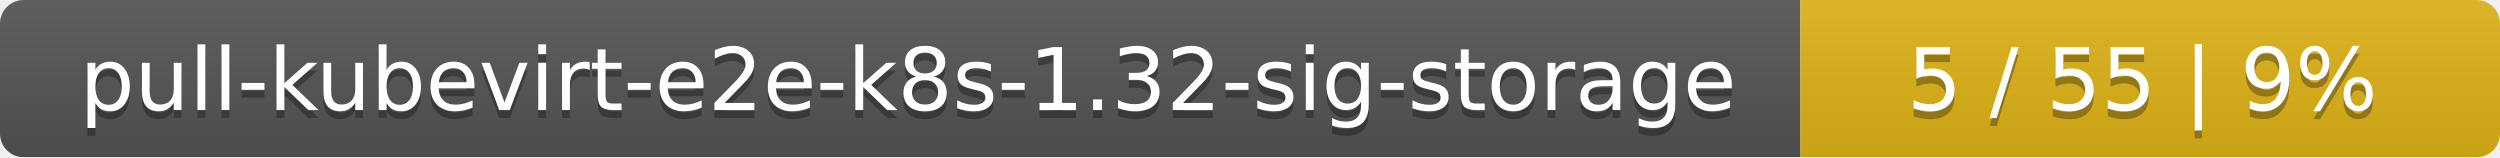
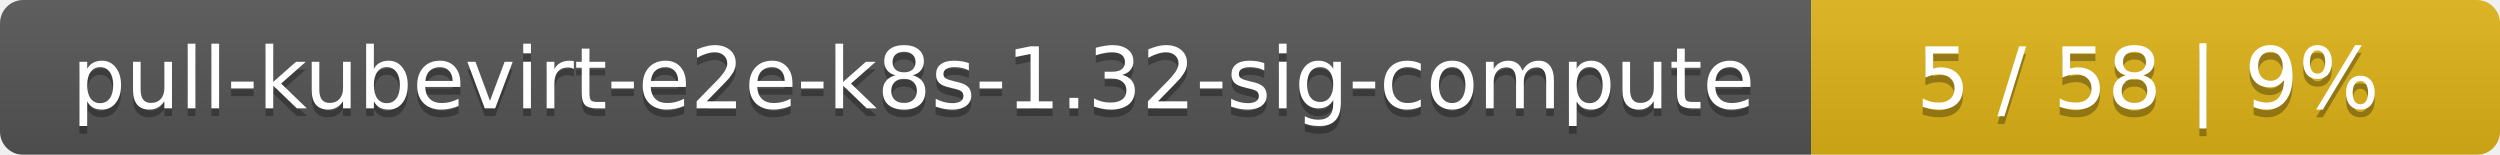
- <svg xmlns="http://www.w3.org/2000/svg" width="318" height="20">
+ <svg xmlns="http://www.w3.org/2000/svg" width="323" height="20">
  <linearGradient id="smooth" x2="0" y2="100%">
    <stop offset="0" stop-color="#bbb" stop-opacity=".1" />
    <stop offset="1" stop-opacity=".1" />
  </linearGradient>
  <mask id="round">
-     <rect width="318" height="20" rx="3" fill="#fff" />
+     <rect width="323" height="20" rx="3" fill="#fff" />
  </mask>
  <g mask="url(#round)">
-     <rect width="229" height="20" fill="#555" />
-     <rect x="229" width="89" height="20" fill="#dfb317" />
-     <rect width="318" height="20" fill="url(#smooth)" />
+     <rect width="234" height="20" fill="#555" />
+     <rect x="234" width="89" height="20" fill="#dfb317" />
+     <rect width="323" height="20" fill="url(#smooth)" />
  </g>
  <g fill="#fff" text-anchor="middle" font-family="DejaVu Sans,Verdana,Geneva,sans-serif" font-size="11">
-     <text x="115.5" y="15" fill="#010101" fill-opacity=".3">pull-kubevirt-e2e-k8s-1.32-sig-storage</text>
-     <text x="115.5" y="14">pull-kubevirt-e2e-k8s-1.32-sig-storage</text>
-     <text x="272.5" y="15" fill="#010101" fill-opacity=".3">5 / 55    |    9%</text>
-     <text x="272.5" y="14">5 / 55    |    9%</text>
+     <text x="118" y="15" fill="#010101" fill-opacity=".3">pull-kubevirt-e2e-k8s-1.32-sig-compute</text>
+     <text x="118" y="14">pull-kubevirt-e2e-k8s-1.32-sig-compute</text>
+     <text x="277.5" y="15" fill="#010101" fill-opacity=".3">5 / 58    |    9%</text>
+     <text x="277.5" y="14">5 / 58    |    9%</text>
  </g>
</svg>
